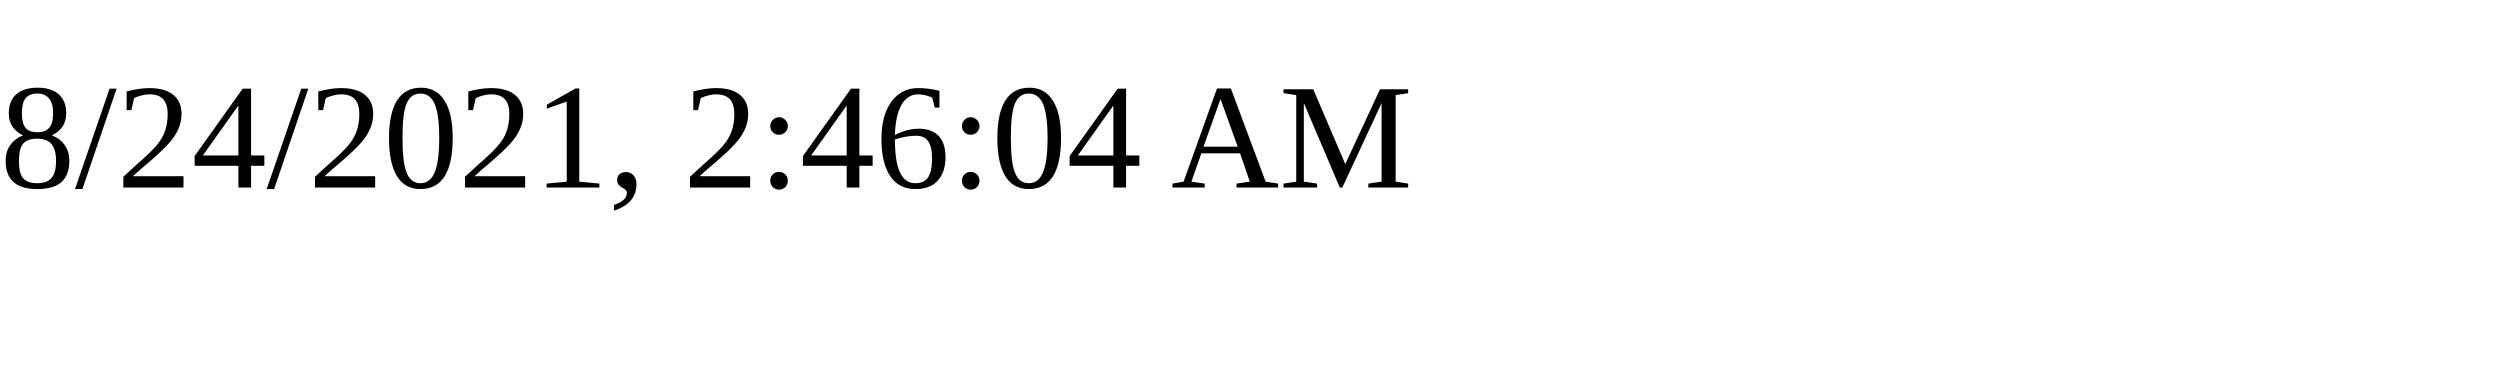
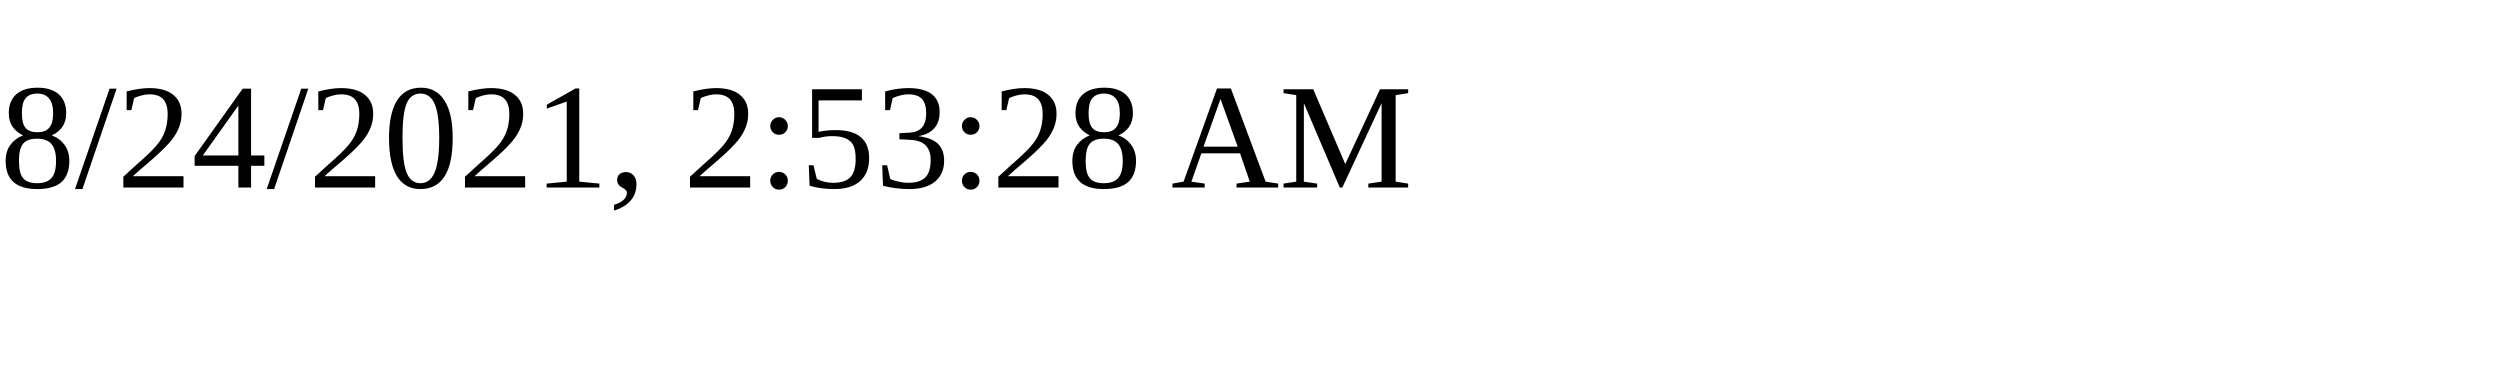
<svg xmlns="http://www.w3.org/2000/svg" height="30" width="200">
-   <text x="0" y="15">8/24/2021, 2:46:04 AM</text>
+   <text x="0" y="15">8/24/2021, 2:53:28 AM</text>
</svg>
